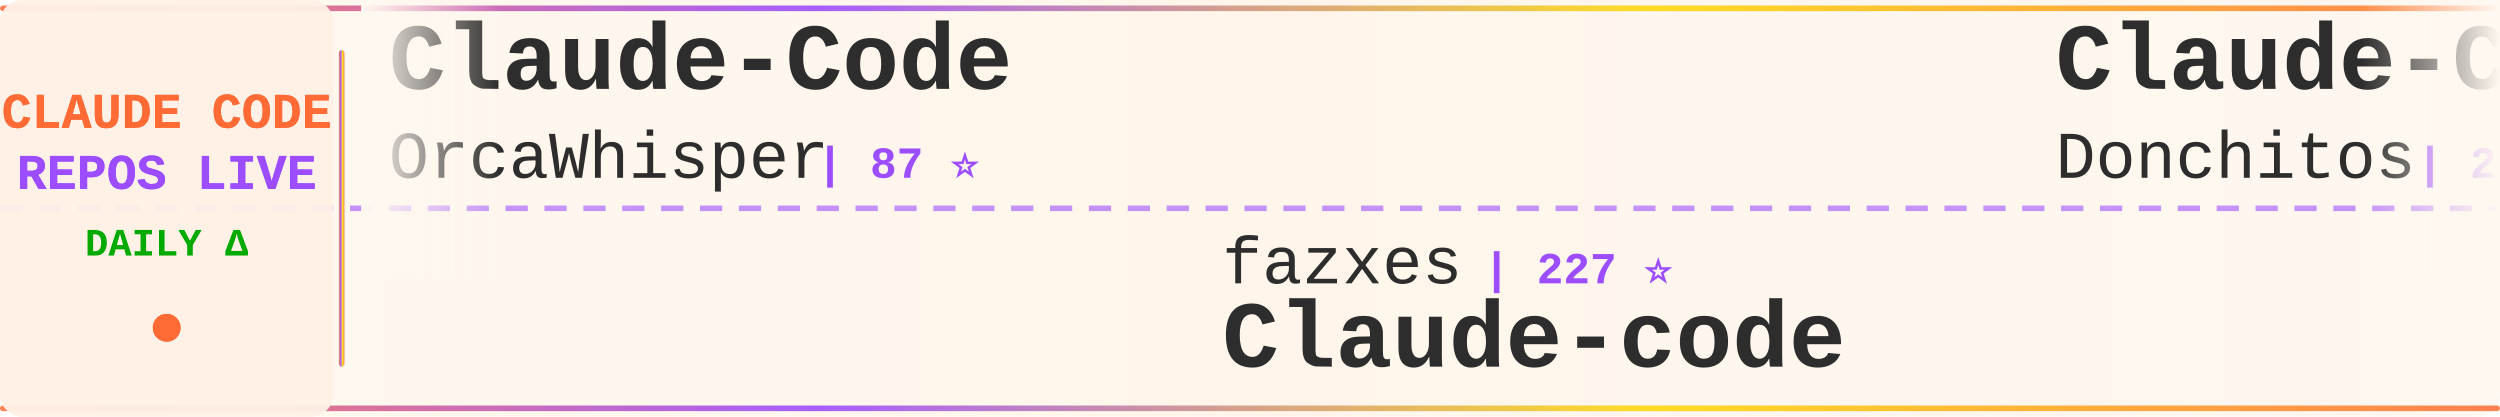
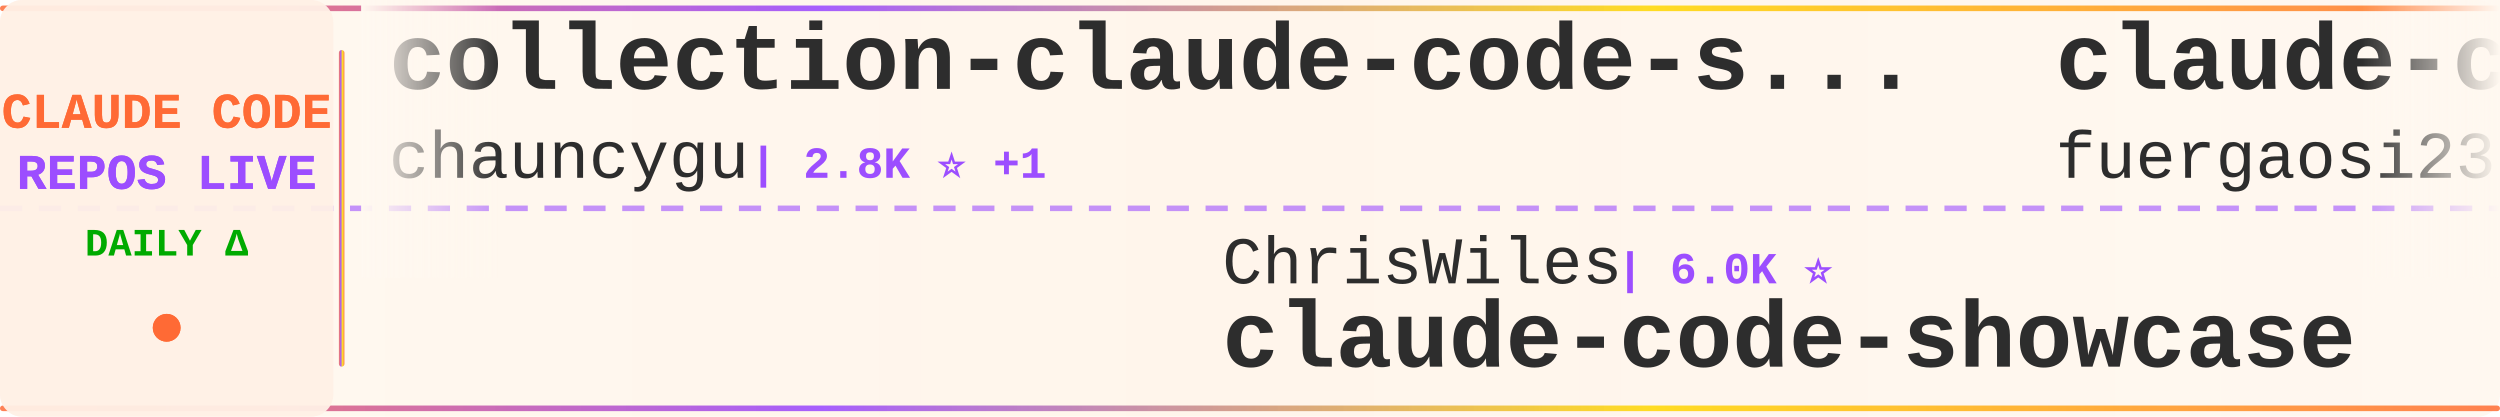
<svg xmlns="http://www.w3.org/2000/svg" width="900" height="150">
  <defs>
    <linearGradient id="tickerBg" x1="0%" y1="0%" x2="100%" y2="0%">
      <stop offset="0%" style="stop-color:#fff8f0;stop-opacity:0.98" />
      <stop offset="50%" style="stop-color:#fff5eb;stop-opacity:1" />
      <stop offset="100%" style="stop-color:#fff8f0;stop-opacity:0.98" />
    </linearGradient>
    <linearGradient id="borderGrad" x1="0%" y1="0%" x2="100%" y2="0%">
      <stop offset="0%" style="stop-color:#FF6B35;stop-opacity:0.85">
        <animate attributeName="stop-opacity" values="0.85;1;0.85" dur="2s" repeatCount="indefinite" />
      </stop>
      <stop offset="33%" style="stop-color:#9C4EFF;stop-opacity:0.9">
        <animate attributeName="stop-opacity" values="0.9;1;0.9" dur="2.2s" repeatCount="indefinite" />
      </stop>
      <stop offset="66%" style="stop-color:#FFD700;stop-opacity:0.85">
        <animate attributeName="stop-opacity" values="0.85;1;0.85" dur="1.8s" repeatCount="indefinite" />
      </stop>
      <stop offset="100%" style="stop-color:#FF6B35;stop-opacity:0.85">
        <animate attributeName="stop-opacity" values="0.85;1;0.85" dur="2s" repeatCount="indefinite" />
      </stop>
    </linearGradient>
    <filter id="textGlow">
      <feGaussianBlur stdDeviation="0.15" result="coloredBlur" />
      <feMerge>
        <feMergeNode in="coloredBlur" />
        <feMergeNode in="SourceGraphic" />
      </feMerge>
    </filter>
    <filter id="metricGlow">
      <feGaussianBlur stdDeviation="0.2" result="coloredBlur" />
      <feMerge>
        <feMergeNode in="coloredBlur" />
        <feMergeNode in="SourceGraphic" />
      </feMerge>
    </filter>
    <linearGradient id="leftFade" x1="0%" y1="0%" x2="100%" y2="0%">
      <stop offset="0%" style="stop-color:#fff8f0;stop-opacity:1" />
      <stop offset="100%" style="stop-color:#fff8f0;stop-opacity:0" />
    </linearGradient>
    <linearGradient id="rightFade" x1="0%" y1="0%" x2="100%" y2="0%">
      <stop offset="0%" style="stop-color:#fff8f0;stop-opacity:0" />
      <stop offset="100%" style="stop-color:#fff8f0;stop-opacity:1" />
    </linearGradient>
  </defs>
  <rect width="900" height="150" fill="url(#tickerBg)" rx="8" />
  <rect x="0" y="2" width="900" height="2" fill="url(#borderGrad)" rx="1" />
  <rect x="0" y="146" width="900" height="2" fill="url(#borderGrad)" rx="1" />
  <line x1="0" y1="75" x2="900" y2="75" stroke="#9C4EFF" stroke-width="2" stroke-dasharray="8 6" opacity="0.6" />
  <rect x="0" y="0" width="120" height="150" fill="#fff0e6" opacity="0.95" rx="8" />
  <text x="60" y="46" font-family="'Courier New', monospace" font-size="18" font-weight="bold" fill="#FF6B35" text-anchor="middle" filter="url(#textGlow)">
    CLAUDE CODE
  </text>
  <text x="60" y="68" font-family="'Courier New', monospace" font-size="18" font-weight="bold" fill="#9C4EFF" text-anchor="middle" filter="url(#textGlow)">
    REPOS LIVE
  </text>
  <text x="60" y="92" font-family="'Courier New', monospace" font-size="14" font-weight="bold" fill="#00aa00" text-anchor="middle">
    DAILY Δ
  </text>
  <circle cx="60" cy="118" r="5" fill="#FF6B35" filter="url(#metricGlow)">
    <animate attributeName="r" values="4;6;4" dur="1.5s" repeatCount="indefinite" />
    <animate attributeName="opacity" values="0.6;1;0.6" dur="1.5s" repeatCount="indefinite" />
  </circle>
  <rect x="122" y="18" width="2" height="114" fill="url(#borderGrad)" rx="1" />
  <clipPath id="tickerClip">
    <rect x="130" y="0" width="770" height="150" />
  </clipPath>
  <g clip-path="url(#tickerClip)">
    <g id="tickerItems">
      <animateTransform attributeName="transform" attributeType="XML" type="translate" from="0 0" to="-3000 0" dur="54s" repeatCount="indefinite" />
      <g transform="translate(0, 0)">
-         <text x="140" y="32" font-family="'Courier New', monospace" font-size="34" font-weight="bold" fill="#2d2d2d">Claude-Code</text>
-         <text x="140" y="64" font-family="'Courier New', monospace" font-size="24" font-weight="normal" fill="#2d2d2d" opacity="1.0">OrcaWhisper</text>
-         <text x="294" y="64" font-family="'Courier New', monospace" font-size="16" font-weight="bold" fill="#9C4EFF"> | 87 ⭐</text>
+         <text x="140" y="32" font-family="'Courier New', monospace" font-size="34" font-weight="bold" fill="#2d2d2d">collection-claude-code-s...</text>
+         <text x="140" y="64" font-family="'Courier New', monospace" font-size="24" font-weight="normal" fill="#2d2d2d" opacity="1.0">chauncygu</text>
+         <text x="270" y="64" font-family="'Courier New', monospace" font-size="16" font-weight="bold" fill="#9C4EFF"> | 2.8K ⭐ +1</text>
      </g>
      <g transform="translate(300, 0)">
-         <text x="140" y="102" font-family="'Courier New', monospace" font-size="24" font-weight="normal" fill="#2d2d2d" opacity="1.0">fazxes</text>
-         <text x="234" y="102" font-family="'Courier New', monospace" font-size="16" font-weight="bold" fill="#9C4EFF"> | 227 ⭐</text>
-         <text x="140" y="132" font-family="'Courier New', monospace" font-size="34" font-weight="bold" fill="#2d2d2d">Claude-code</text>
+         <text x="140" y="102" font-family="'Courier New', monospace" font-size="24" font-weight="normal" fill="#2d2d2d" opacity="1.0">ChrisWiles</text>
+         <text x="282" y="102" font-family="'Courier New', monospace" font-size="16" font-weight="bold" fill="#9C4EFF"> | 6.0K ⭐</text>
+         <text x="140" y="132" font-family="'Courier New', monospace" font-size="34" font-weight="bold" fill="#2d2d2d">claude-code-showcase</text>
      </g>
      <g transform="translate(600, 0)">
-         <text x="140" y="32" font-family="'Courier New', monospace" font-size="34" font-weight="bold" fill="#2d2d2d">Claude-Code-Game-Studios</text>
-         <text x="140" y="64" font-family="'Courier New', monospace" font-size="24" font-weight="normal" fill="#2d2d2d" opacity="1.0">Donchitos</text>
-         <text x="270" y="64" font-family="'Courier New', monospace" font-size="16" font-weight="bold" fill="#9C4EFF"> | 23.5K ⭐ +4</text>
+         <text x="140" y="32" font-family="'Courier New', monospace" font-size="34" font-weight="bold" fill="#2d2d2d">claude-code-proxy</text>
+         <text x="140" y="64" font-family="'Courier New', monospace" font-size="24" font-weight="normal" fill="#2d2d2d" opacity="1.0">fuergaosi233</text>
+         <text x="306" y="64" font-family="'Courier New', monospace" font-size="16" font-weight="bold" fill="#9C4EFF"> | 2.8K ⭐</text>
      </g>
      <g transform="translate(900, 0)">
-         <text x="140" y="102" font-family="'Courier New', monospace" font-size="24" font-weight="normal" fill="#2d2d2d" opacity="1.0">lorryjovens-hub</text>
-         <text x="342" y="102" font-family="'Courier New', monospace" font-size="16" font-weight="bold" fill="#9C4EFF"> | 1.7K ⭐</text>
-         <text x="140" y="132" font-family="'Courier New', monospace" font-size="34" font-weight="bold" fill="#2d2d2d">claude-code-rust</text>
+         <text x="140" y="102" font-family="'Courier New', monospace" font-size="24" font-weight="normal" fill="#2d2d2d" opacity="1.0">anthropics</text>
+         <text x="282" y="102" font-family="'Courier New', monospace" font-size="16" font-weight="bold" fill="#9C4EFF"> | 930 ⭐</text>
+         <text x="140" y="132" font-family="'Courier New', monospace" font-size="34" font-weight="bold" fill="#2d2d2d">claude-code-base-action</text>
      </g>
      <g transform="translate(1200, 0)">
-         <text x="140" y="32" font-family="'Courier New', monospace" font-size="34" font-weight="bold" fill="#2d2d2d">Open-ClaudeCode</text>
-         <text x="140" y="64" font-family="'Courier New', monospace" font-size="24" font-weight="normal" fill="#2d2d2d" opacity="1.0">LING71671</text>
-         <text x="270" y="64" font-family="'Courier New', monospace" font-size="16" font-weight="bold" fill="#9C4EFF"> | 929 ⭐</text>
+         <text x="140" y="32" font-family="'Courier New', monospace" font-size="34" font-weight="bold" fill="#2d2d2d">Dive-into-Claude-Code</text>
+         <text x="140" y="64" font-family="'Courier New', monospace" font-size="24" font-weight="normal" fill="#2d2d2d" opacity="1.0">VILA-Lab</text>
+         <text x="258" y="64" font-family="'Courier New', monospace" font-size="16" font-weight="bold" fill="#9C4EFF"> | 2.0K ⭐</text>
      </g>
      <g transform="translate(1500, 0)">
-         <text x="140" y="102" font-family="'Courier New', monospace" font-size="24" font-weight="normal" fill="#2d2d2d" opacity="1.0">Windy3f3f3f3f</text>
-         <text x="318" y="102" font-family="'Courier New', monospace" font-size="16" font-weight="bold" fill="#9C4EFF"> | 3.3K ⭐ +2</text>
-         <text x="140" y="132" font-family="'Courier New', monospace" font-size="34" font-weight="bold" fill="#2d2d2d">how-claude-code-works</text>
+         <text x="140" y="102" font-family="'Courier New', monospace" font-size="24" font-weight="normal" fill="#2d2d2d" opacity="1.0">Yeachan-Heo</text>
+         <text x="294" y="102" font-family="'Courier New', monospace" font-size="16" font-weight="bold" fill="#9C4EFF"> | 38.2K ⭐ +1</text>
+         <text x="140" y="132" font-family="'Courier New', monospace" font-size="34" font-weight="bold" fill="#2d2d2d">oh-my-claudecode</text>
      </g>
      <g transform="translate(1800, 0)">
-         <text x="140" y="32" font-family="'Courier New', monospace" font-size="34" font-weight="bold" fill="#2d2d2d">claude-code-transcripts</text>
-         <text x="140" y="64" font-family="'Courier New', monospace" font-size="24" font-weight="normal" fill="#2d2d2d" opacity="1.0">simonw</text>
-         <text x="234" y="64" font-family="'Courier New', monospace" font-size="16" font-weight="bold" fill="#9C4EFF"> | 1.6K ⭐</text>
+         <text x="140" y="32" font-family="'Courier New', monospace" font-size="34" font-weight="bold" fill="#2d2d2d">claude-code-tudou</text>
+         <text x="140" y="64" font-family="'Courier New', monospace" font-size="24" font-weight="normal" fill="#2d2d2d" opacity="1.0">AICoderTudou</text>
+         <text x="306" y="64" font-family="'Courier New', monospace" font-size="16" font-weight="bold" fill="#9C4EFF"> | 497 ⭐</text>
      </g>
      <g transform="translate(2100, 0)">
-         <text x="140" y="102" font-family="'Courier New', monospace" font-size="24" font-weight="normal" fill="#2d2d2d" opacity="1.0">anthropics</text>
-         <text x="282" y="102" font-family="'Courier New', monospace" font-size="16" font-weight="bold" fill="#9C4EFF"> | 5.7K ⭐ +5</text>
-         <text x="140" y="132" font-family="'Courier New', monospace" font-size="34" font-weight="bold" fill="#2d2d2d">claude-code-security-rev...</text>
+         <text x="140" y="102" font-family="'Courier New', monospace" font-size="24" font-weight="normal" fill="#2d2d2d" opacity="1.0">pedrohcgs</text>
+         <text x="270" y="102" font-family="'Courier New', monospace" font-size="16" font-weight="bold" fill="#9C4EFF"> | 1.4K ⭐</text>
+         <text x="140" y="132" font-family="'Courier New', monospace" font-size="34" font-weight="bold" fill="#2d2d2d">claude-code-my-workflow</text>
      </g>
      <g transform="translate(2400, 0)">
-         <text x="140" y="32" font-family="'Courier New', monospace" font-size="34" font-weight="bold" fill="#2d2d2d">edmunds-claude-code</text>
-         <text x="140" y="64" font-family="'Courier New', monospace" font-size="24" font-weight="normal" fill="#2d2d2d" opacity="1.0">edmund-io</text>
-         <text x="270" y="64" font-family="'Courier New', monospace" font-size="16" font-weight="bold" fill="#9C4EFF"> | 1.5K ⭐ -1</text>
+         <text x="140" y="32" font-family="'Courier New', monospace" font-size="34" font-weight="bold" fill="#2d2d2d">learn-claude-code</text>
+         <text x="140" y="64" font-family="'Courier New', monospace" font-size="24" font-weight="normal" fill="#2d2d2d" opacity="1.0">shareAI-lab</text>
+         <text x="294" y="64" font-family="'Courier New', monospace" font-size="16" font-weight="bold" fill="#9C4EFF"> | 72.7K ⭐ +5</text>
      </g>
      <g transform="translate(2700, 0)">
-         <text x="140" y="102" font-family="'Courier New', monospace" font-size="24" font-weight="normal" fill="#2d2d2d" opacity="1.0">nicedreamzapp</text>
-         <text x="318" y="102" font-family="'Courier New', monospace" font-size="16" font-weight="bold" fill="#9C4EFF"> | 3.0K ⭐ +2</text>
-         <text x="140" y="132" font-family="'Courier New', monospace" font-size="34" font-weight="bold" fill="#2d2d2d">claude-code-local</text>
+         <text x="140" y="102" font-family="'Courier New', monospace" font-size="24" font-weight="normal" fill="#2d2d2d" opacity="1.0">1rgs</text>
+         <text x="210" y="102" font-family="'Courier New', monospace" font-size="16" font-weight="bold" fill="#9C4EFF"> | 3.7K ⭐</text>
+         <text x="140" y="132" font-family="'Courier New', monospace" font-size="34" font-weight="bold" fill="#2d2d2d">claude-code-proxy</text>
      </g>
      <g transform="translate(3000, 0)">
-         <text x="140" y="32" font-family="'Courier New', monospace" font-size="34" font-weight="bold" fill="#2d2d2d">Claude-Code</text>
-         <text x="140" y="64" font-family="'Courier New', monospace" font-size="24" font-weight="normal" fill="#2d2d2d" opacity="1.0">OrcaWhisper</text>
-         <text x="294" y="64" font-family="'Courier New', monospace" font-size="16" font-weight="bold" fill="#9C4EFF"> | 87 ⭐</text>
+         <text x="140" y="32" font-family="'Courier New', monospace" font-size="34" font-weight="bold" fill="#2d2d2d">collection-claude-code-s...</text>
+         <text x="140" y="64" font-family="'Courier New', monospace" font-size="24" font-weight="normal" fill="#2d2d2d" opacity="1.0">chauncygu</text>
+         <text x="270" y="64" font-family="'Courier New', monospace" font-size="16" font-weight="bold" fill="#9C4EFF"> | 2.8K ⭐ +1</text>
      </g>
      <g transform="translate(3300, 0)">
-         <text x="140" y="102" font-family="'Courier New', monospace" font-size="24" font-weight="normal" fill="#2d2d2d" opacity="1.0">fazxes</text>
-         <text x="234" y="102" font-family="'Courier New', monospace" font-size="16" font-weight="bold" fill="#9C4EFF"> | 227 ⭐</text>
-         <text x="140" y="132" font-family="'Courier New', monospace" font-size="34" font-weight="bold" fill="#2d2d2d">Claude-code</text>
+         <text x="140" y="102" font-family="'Courier New', monospace" font-size="24" font-weight="normal" fill="#2d2d2d" opacity="1.0">ChrisWiles</text>
+         <text x="282" y="102" font-family="'Courier New', monospace" font-size="16" font-weight="bold" fill="#9C4EFF"> | 6.0K ⭐</text>
+         <text x="140" y="132" font-family="'Courier New', monospace" font-size="34" font-weight="bold" fill="#2d2d2d">claude-code-showcase</text>
      </g>
      <g transform="translate(3600, 0)">
-         <text x="140" y="32" font-family="'Courier New', monospace" font-size="34" font-weight="bold" fill="#2d2d2d">Claude-Code-Game-Studios</text>
-         <text x="140" y="64" font-family="'Courier New', monospace" font-size="24" font-weight="normal" fill="#2d2d2d" opacity="1.0">Donchitos</text>
-         <text x="270" y="64" font-family="'Courier New', monospace" font-size="16" font-weight="bold" fill="#9C4EFF"> | 23.5K ⭐ +4</text>
+         <text x="140" y="32" font-family="'Courier New', monospace" font-size="34" font-weight="bold" fill="#2d2d2d">claude-code-proxy</text>
+         <text x="140" y="64" font-family="'Courier New', monospace" font-size="24" font-weight="normal" fill="#2d2d2d" opacity="1.0">fuergaosi233</text>
+         <text x="306" y="64" font-family="'Courier New', monospace" font-size="16" font-weight="bold" fill="#9C4EFF"> | 2.8K ⭐</text>
      </g>
      <g transform="translate(3900, 0)">
-         <text x="140" y="102" font-family="'Courier New', monospace" font-size="24" font-weight="normal" fill="#2d2d2d" opacity="1.0">lorryjovens-hub</text>
-         <text x="342" y="102" font-family="'Courier New', monospace" font-size="16" font-weight="bold" fill="#9C4EFF"> | 1.7K ⭐</text>
-         <text x="140" y="132" font-family="'Courier New', monospace" font-size="34" font-weight="bold" fill="#2d2d2d">claude-code-rust</text>
+         <text x="140" y="102" font-family="'Courier New', monospace" font-size="24" font-weight="normal" fill="#2d2d2d" opacity="1.0">anthropics</text>
+         <text x="282" y="102" font-family="'Courier New', monospace" font-size="16" font-weight="bold" fill="#9C4EFF"> | 930 ⭐</text>
+         <text x="140" y="132" font-family="'Courier New', monospace" font-size="34" font-weight="bold" fill="#2d2d2d">claude-code-base-action</text>
      </g>
    </g>
  </g>
  <rect x="130" y="0" width="50" height="100" fill="url(#leftFade)" />
  <rect x="850" y="0" width="50" height="100" fill="url(#rightFade)" />
</svg>
